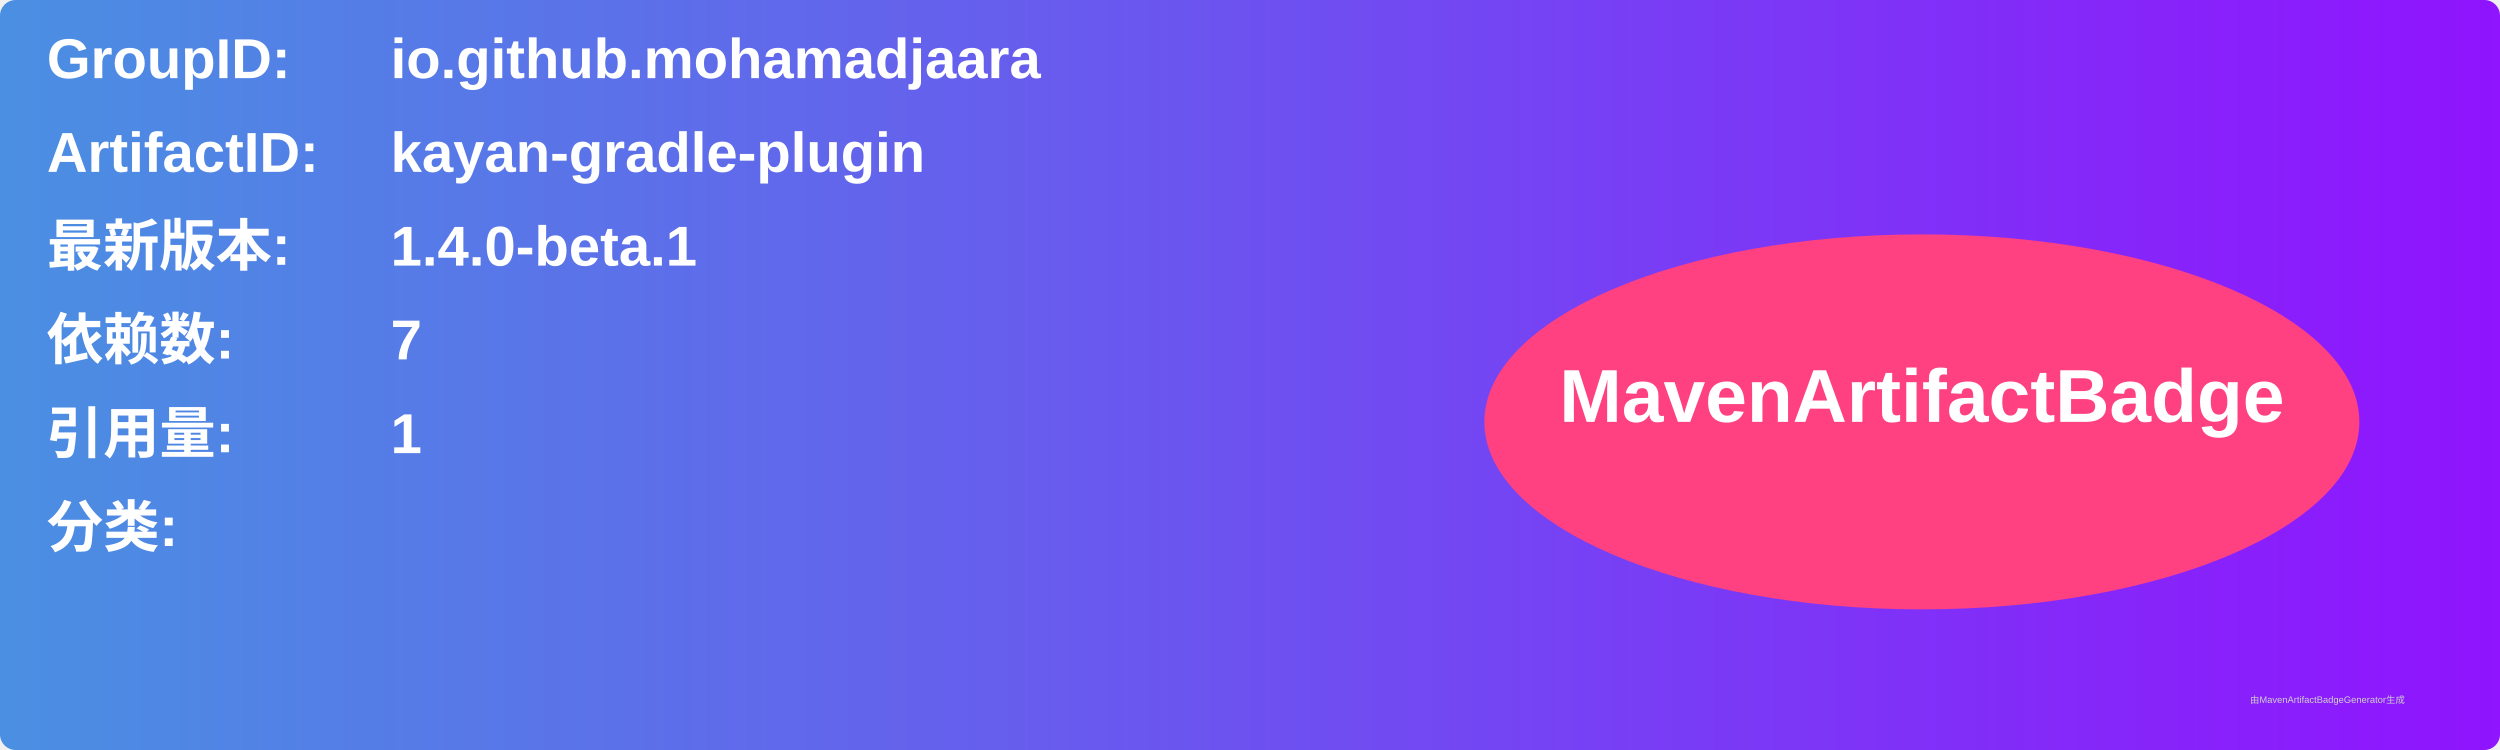
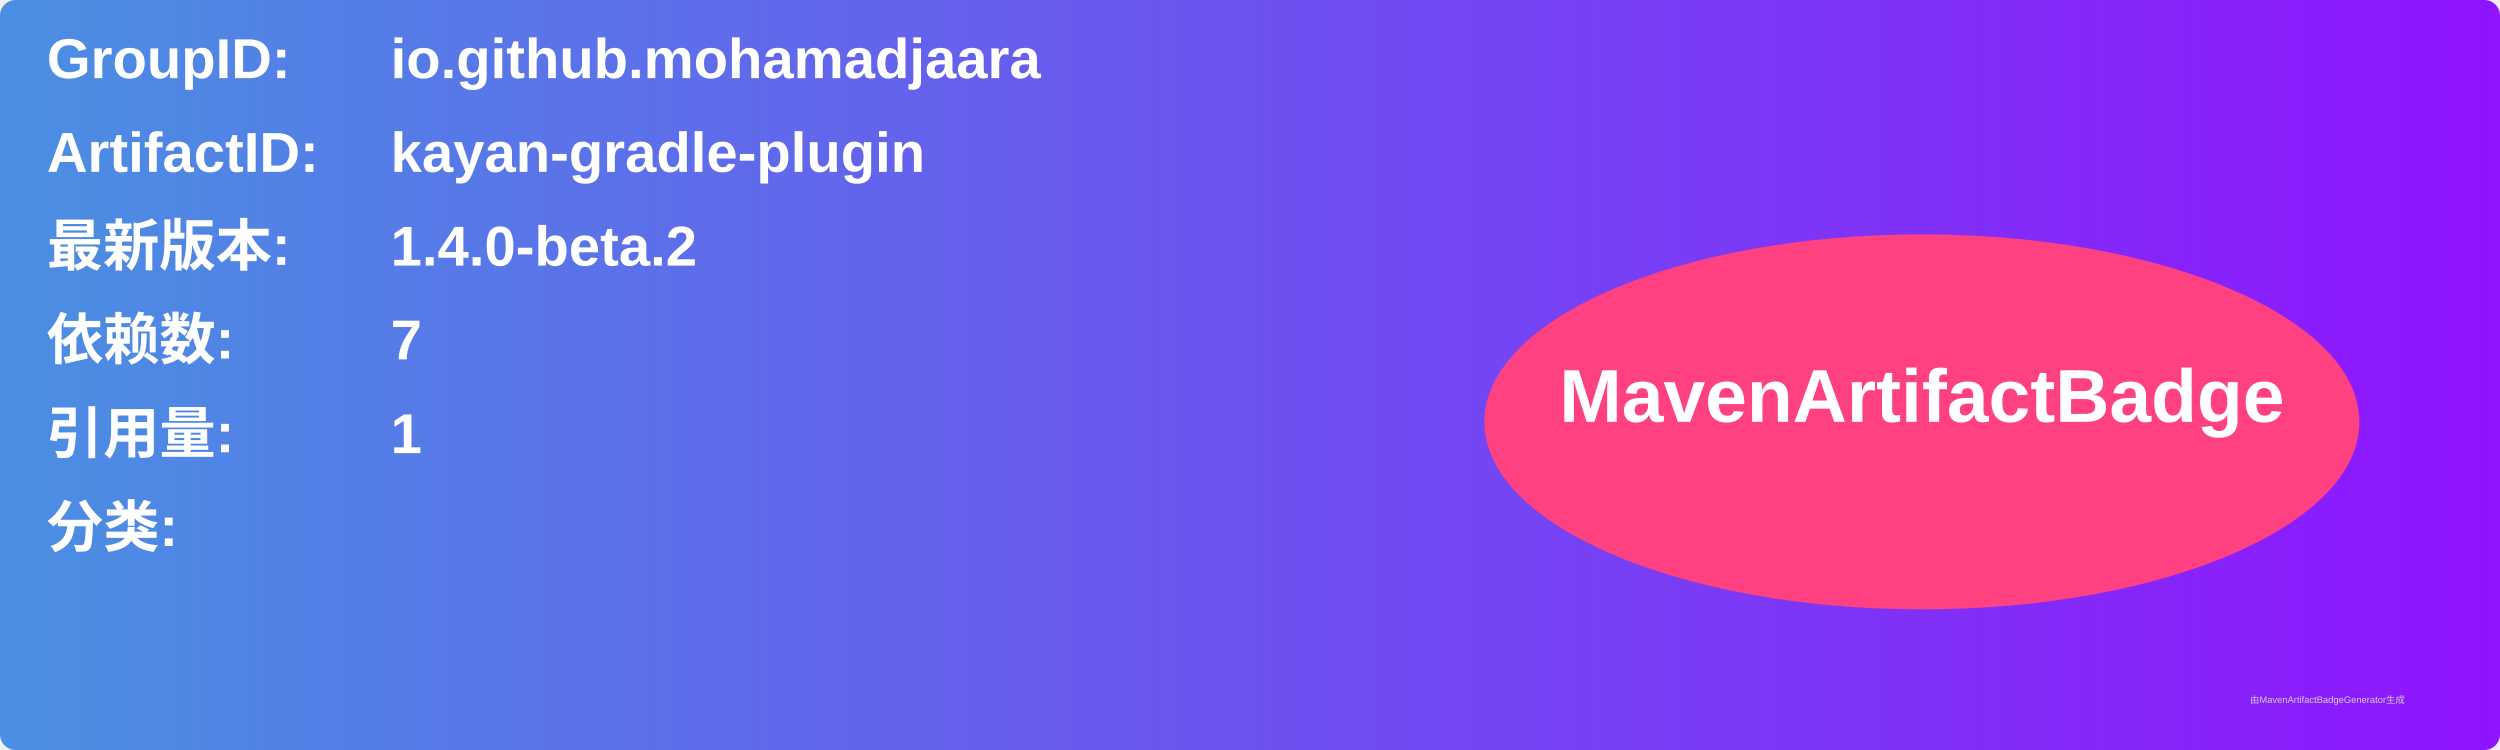
<svg xmlns="http://www.w3.org/2000/svg" width="800" height="240" viewBox="0 0 800 240">
  <linearGradient id="grad" x1="0%" y1="0%" x2="100%" y2="0%">
    <stop offset="0%" stop-color="#4a90e2" />
    <stop offset="100%" stop-color="#9013fe" />
  </linearGradient>
  <rect width="100%" height="100%" rx="5" ry="5" fill="url(#grad)" />
  <g transform="translate(15, 15)">
    <text x="0" y="10" font-family="Arial" font-size="18" fill="white" font-weight="bold" width="260">GroupID:</text>
    <text x="110" y="10" font-family="Arial" font-size="18" fill="white" font-weight="bold" width="460">io.github.mohamadjaara</text>
    <text x="0" y="40" font-family="Arial" font-size="18" fill="white" font-weight="bold" width="260">ArtifactID:</text>
    <text x="110" y="40" font-family="Arial" font-size="18" fill="white" font-weight="bold" width="460">kayan-gradle-plugin</text>
    <text x="0" y="70" font-family="Arial" font-size="18" fill="white" font-weight="bold">最新版本:</text>
    <text x="110" y="70" font-family="Arial" font-size="18" fill="white" font-weight="bold">
-       <tspan font-weight="bold">1.4.0-beta.1</tspan>
+       <tspan font-weight="bold">1.4.0-beta.2</tspan>
    </text>
    <text x="0" y="100" font-family="Arial" font-size="18" fill="white" font-weight="bold">依赖数: </text>
    <text x="110" y="100" font-family="Arial" font-size="18" fill="white">
      <tspan font-weight="bold">7</tspan>
    </text>
    <text x="0" y="130" font-family="Arial" font-size="18" fill="white" font-weight="bold">引用量: </text>
    <text x="110" y="130" font-family="Arial" font-size="18" fill="white">
      <tspan font-weight="bold">1</tspan>
    </text>
    <text x="0" y="160" font-family="Arial" font-size="18" fill="white" font-weight="bold">分类:</text>
    <text x="10" y="190" font-family="Arial" font-size="10" fill="white">
      <tspan font-weight="bold" />
    </text>
    <ellipse cx="600" cy="120" rx="140" ry="60" fill="#ff4081" />
    <text x="600" y="120" text-anchor="middle" font-family="Arial" font-size="24" fill="white" font-weight="bold">MavenArtifactBadge</text>
  </g>
  <text x="720" y="225" font-family="Arial" font-size="3" fill="#d0d0d0">由MavenArtifactBadgeGenerator生成</text>
</svg>
